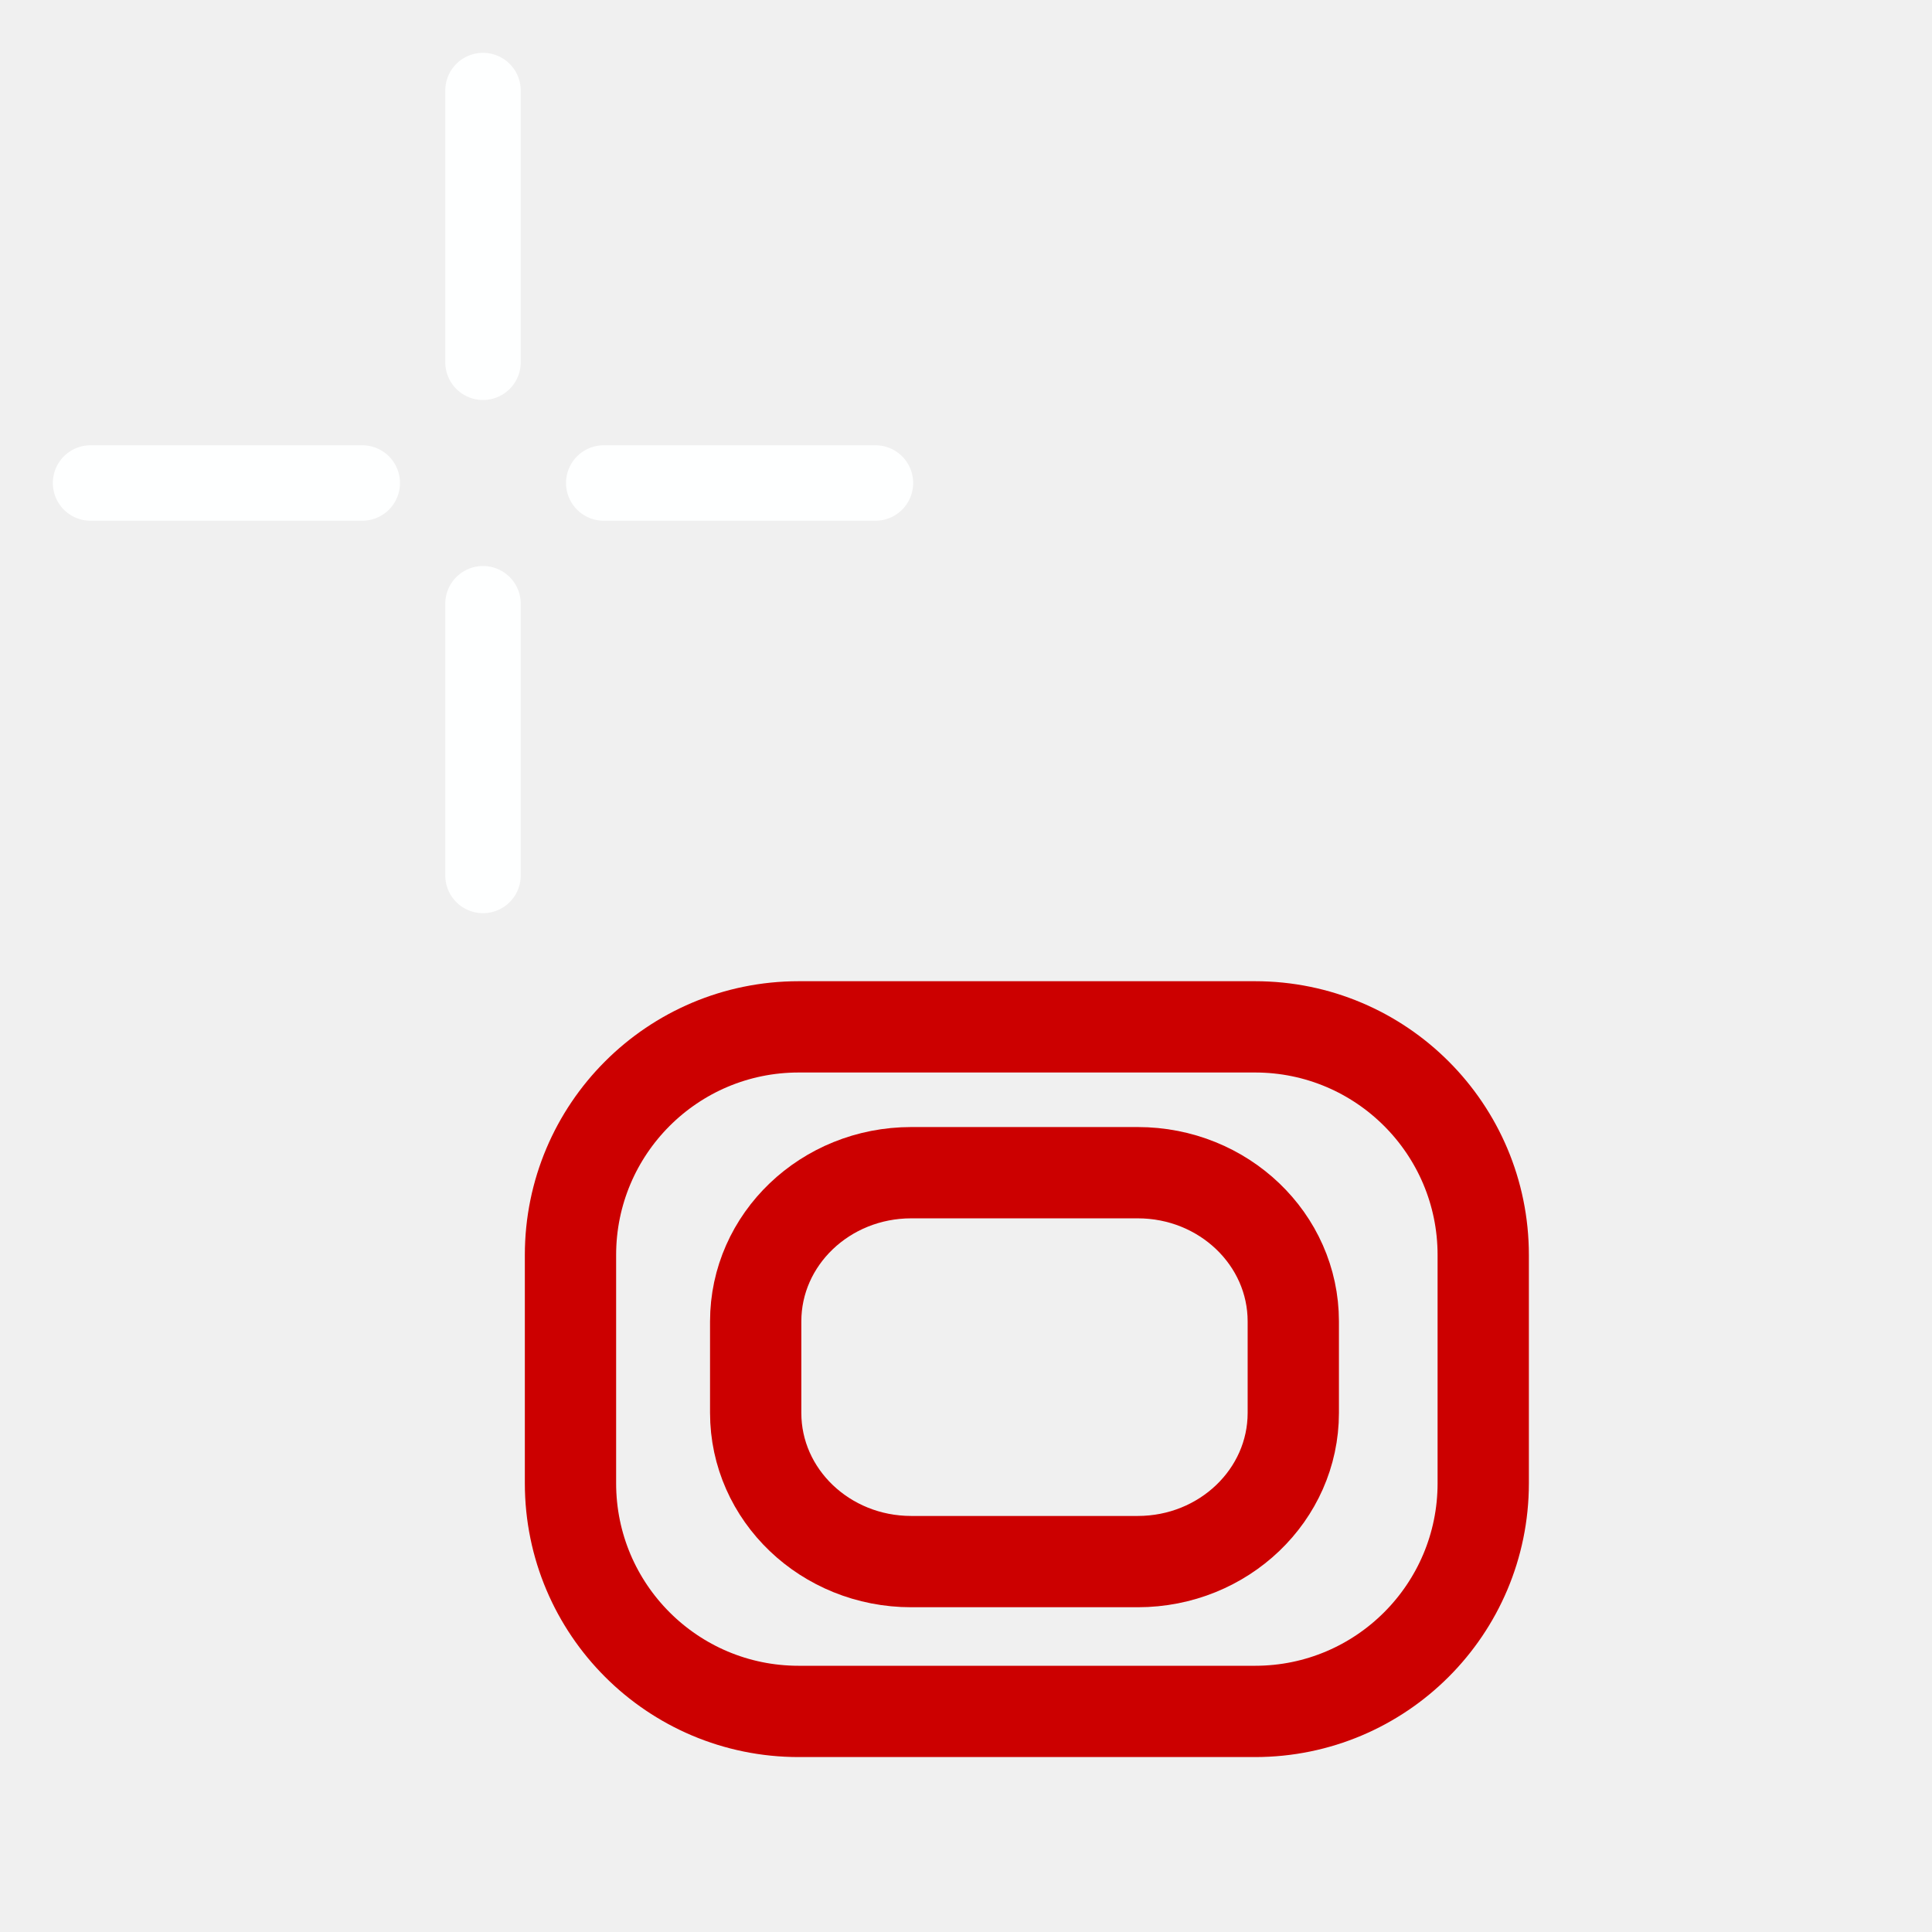
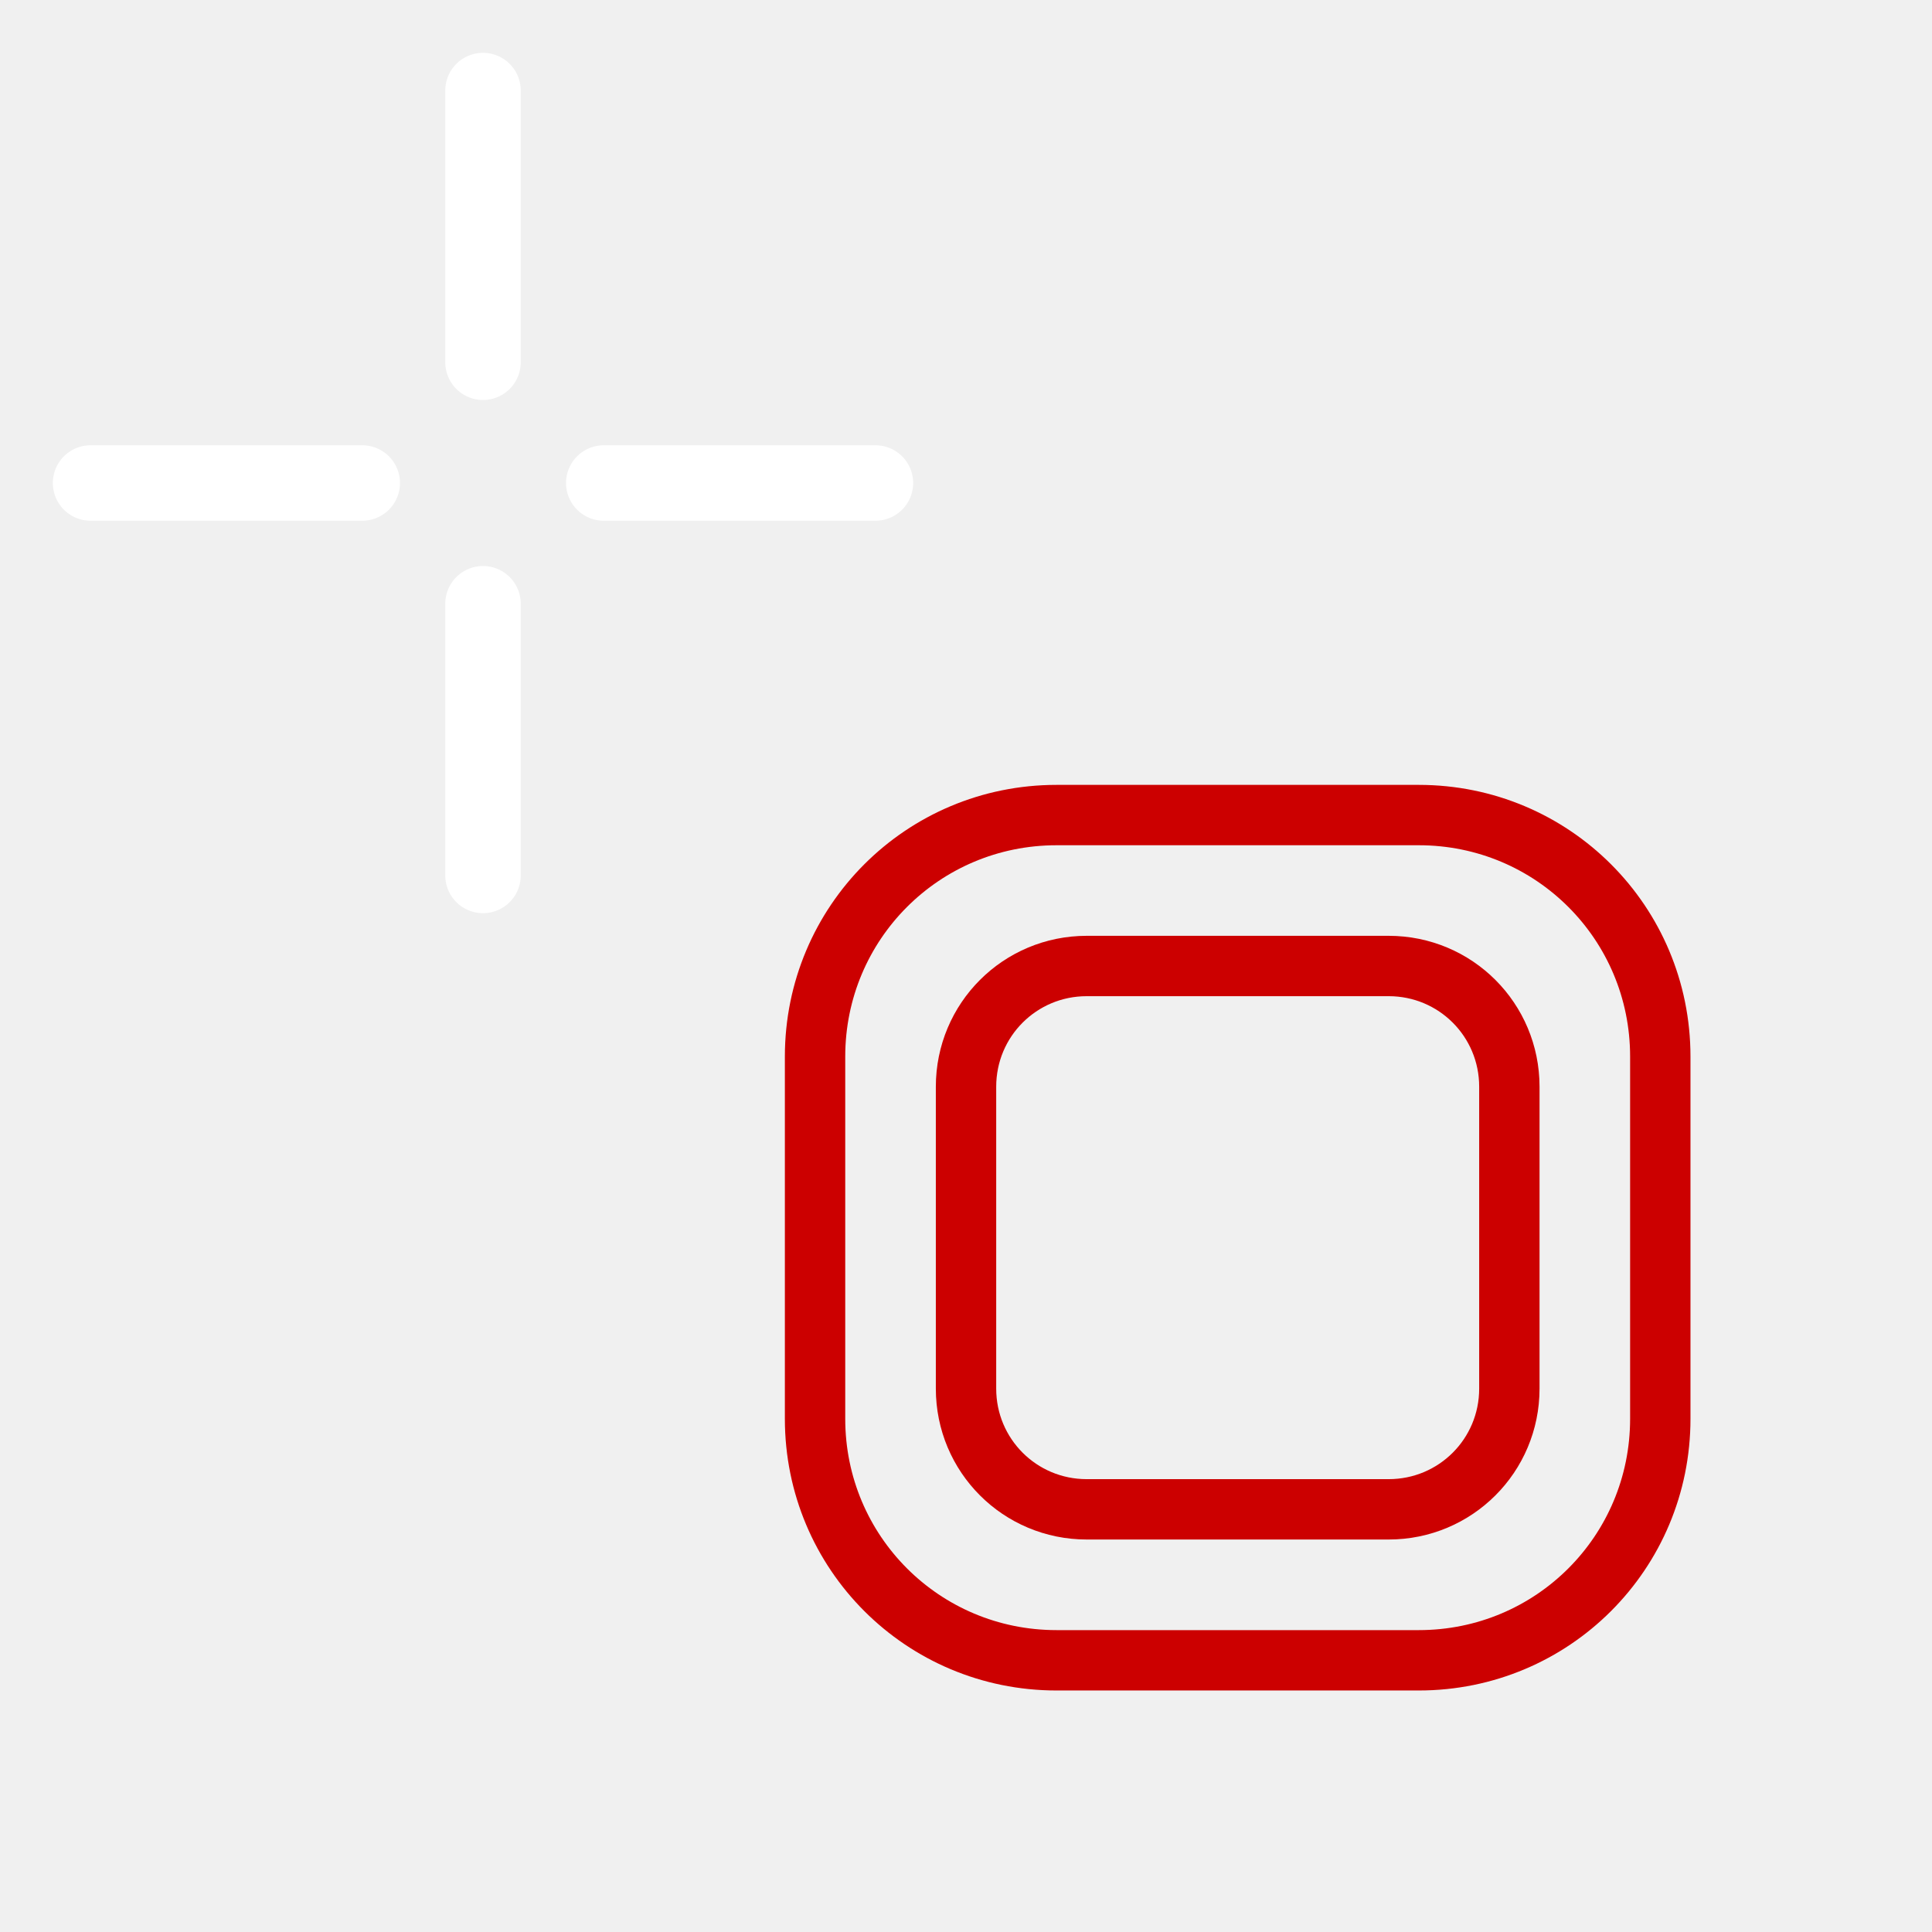
- <svg xmlns="http://www.w3.org/2000/svg" id="svg12" height="64" width="64" version="1.1">
+ <svg xmlns="http://www.w3.org/2000/svg" version="1.1" height="64" width="64" id="svg12">
  <defs id="defs16" />
-   <g id="g10" style="stroke:#feffff;stroke-width:2.5;stroke-linecap:round;stroke-linejoin:miter;fill:maroon;stroke-opacity:1">
-     <path style="fill:maroon;stroke:#feffff;stroke-opacity:1" id="path8" d="m 16,3 v 9 m 0,8 v 9 M 3,16 h 9 m 8,0 h 9" />
+   <g id="symbol" style="fill:none;stroke:#cc0000;stroke-width:1.929" transform="matrix(1.036679,0,0,1.036679,-0.1467704,-6.173714)">
+     <path id="rect3" d="m 33.903,32 h 11.575 c 4.275,0 7.717,3.442 7.717,7.717 V 51.292 c 0,4.275 -3.442,7.717 -7.717,7.717 H 33.903 c -4.275,0 -7.717,-3.442 -7.717,-7.717 V 39.717 C 26.186,35.442 29.628,32 33.903,32 Z" />
+     <path id="rect3-1" d="m 34.868,36.823 h 9.646 c 2.138,0 3.858,1.721 3.858,3.858 v 9.646 c 0,2.138 -1.721,3.858 -3.858,3.858 h -9.646 c -2.138,0 -3.858,-1.721 -3.858,-3.858 v -9.646 c 0,-2.138 1.721,-3.858 3.858,-3.858 z" />
  </g>
-   <rect ry="7.559" y="34.016" x="18.898" height="22.677" width="30.236" id="rect1303" style="fill:none;fill-opacity:1;stroke:#c00;stroke-width:3.024;stroke-opacity:1;stroke-miterlimit:4;stroke-dasharray:none" />
-   <rect rx="5.153" ry="4.927" y="38.847" x="25.033" height="12.883" width="17.809" id="rect1303-3" style="fill:none;fill-opacity:1;stroke:#cc0000;stroke-width:3.024;stroke-miterlimit:4;stroke-dasharray:none;stroke-opacity:1" />
+   <g id="crosshair" style="stroke:#ffffff;stroke-width:2.5;stroke-linecap:round;stroke-linejoin:miter">
+     <path d="m16,3v9m0,8v9m-13-13h9m8,0h9" id="path9" />
+   </g>
</svg>
